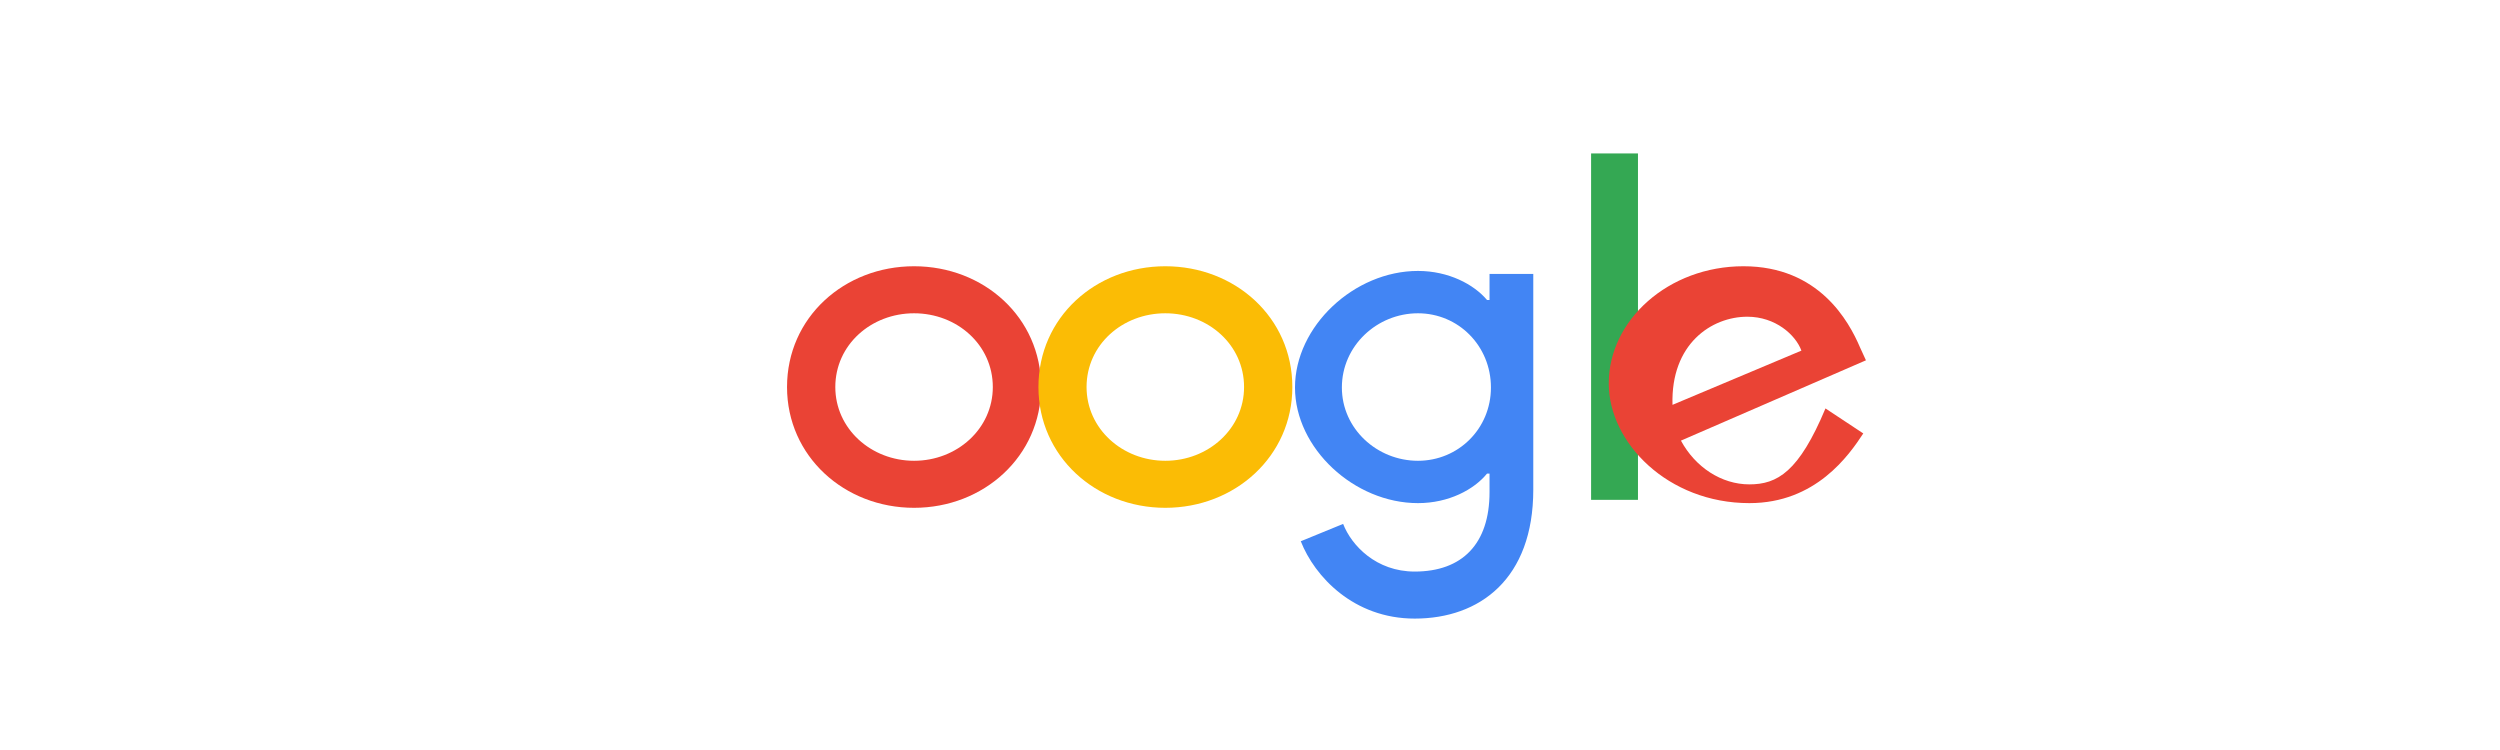
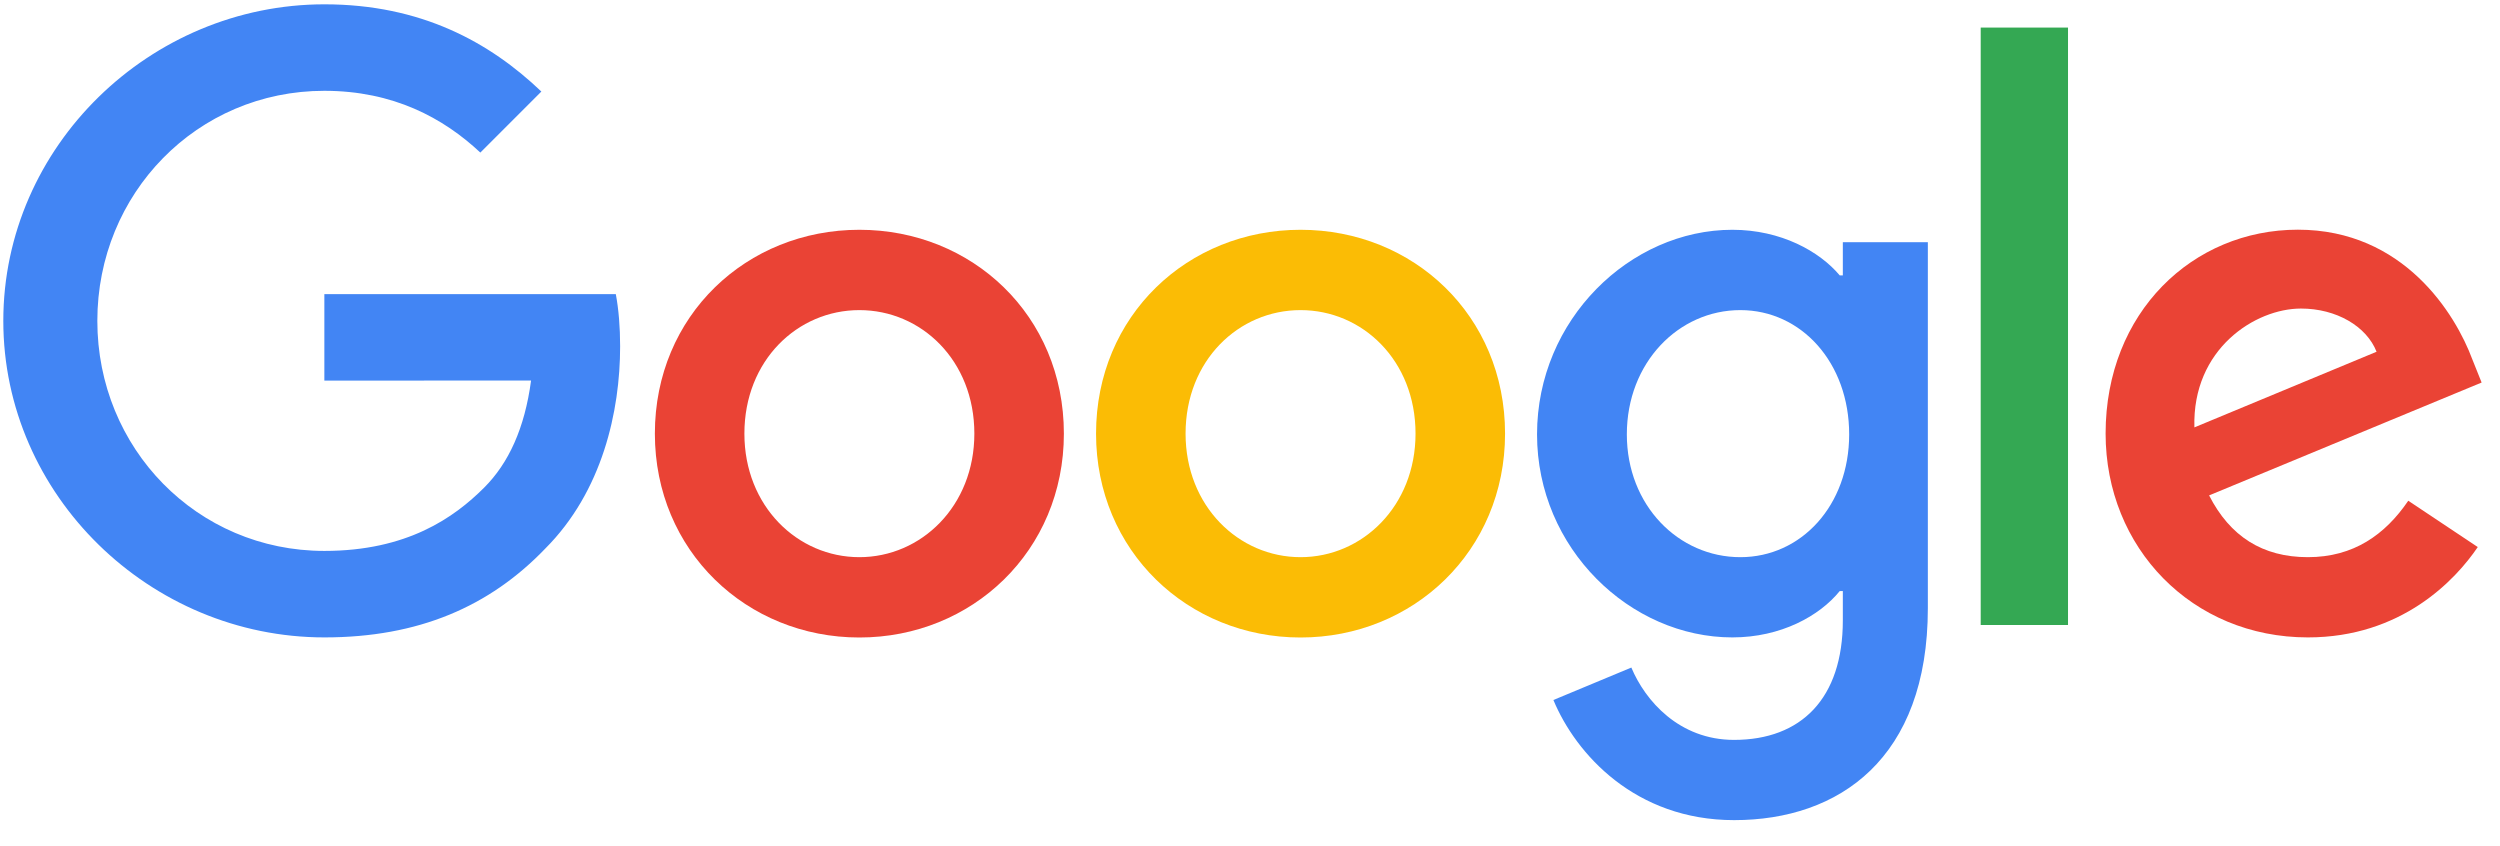
- <svg xmlns="http://www.w3.org/2000/svg" width="160" height="48" viewBox="0 0 160 48" fill="none">
-   <path d="M66.63 24.77C66.63 29.20 62.96 32.50 58.50 32.50C54.04 32.50 50.37 29.20 50.37 24.77C50.37 20.31 54.04 17.04 58.50 17.04C62.96 17.04 66.63 20.31 66.63 24.77ZM63.54 24.77C63.54 22.07 61.25 20.05 58.50 20.05C55.75 20.05 53.46 22.07 53.46 24.77C53.46 27.44 55.75 29.49 58.50 29.49C61.25 29.49 63.54 27.44 63.54 24.77Z" fill="#EA4335" />
-   <path d="M82.71 24.77C82.71 29.20 79.04 32.50 74.58 32.50C70.12 32.50 66.46 29.20 66.46 24.77C66.46 20.31 70.12 17.04 74.58 17.04C79.04 17.04 82.71 20.31 82.71 24.77ZM79.62 24.77C79.62 22.07 77.33 20.05 74.58 20.05C71.83 20.05 69.54 22.07 69.54 24.77C69.54 27.44 71.83 29.49 74.58 29.49C77.33 29.49 79.62 27.44 79.62 24.77Z" fill="#FBBC05" />
-   <path d="M98.13 17.53V31.34C98.13 37.04 94.71 39.59 90.54 39.59C86.63 39.59 84.13 36.89 83.25 34.64L85.96 33.53C86.5 34.92 88.08 36.58 90.54 36.58C93.58 36.58 95.33 34.81 95.33 31.50V30.31H95.17C94.33 31.34 92.71 32.20 90.75 32.20C86.67 32.20 82.88 28.69 82.88 24.80C82.88 20.88 86.67 17.34 90.75 17.34C92.71 17.34 94.33 18.20 95.17 19.20H95.33V17.53H98.13ZM95.42 24.80C95.42 22.13 93.33 20.05 90.75 20.05C88.13 20.05 85.88 22.13 85.88 24.80C85.88 27.44 88.13 29.49 90.75 29.49C93.33 29.49 95.42 27.44 95.42 24.80Z" fill="#4285F4" />
-   <path d="M104.83 9.82V31.99H101.83V9.82H104.83Z" fill="#34A853" />
-   <path d="M116.83 26.14L119.25 27.74C118.33 29.14 116.21 32.20 111.96 32.20C106.75 32.20 102.96 28.34 102.96 24.54C102.96 20.48 106.79 17.04 111.58 17.04C116.42 17.04 118.33 20.57 119.04 22.23L119.42 23.06L107.58 28.20C108.5 29.90 110.17 31.00 111.96 31.00C113.75 31.00 115.13 30.20 116.83 26.14ZM107.04 25.91L115.29 22.44C114.92 21.43 113.63 20.27 111.83 20.27C109.54 20.27 106.92 22.01 107.04 25.91Z" fill="#EA4335" />
+ <svg xmlns="http://www.w3.org/2000/svg" viewBox="0 0 272 92">
+   <path fill="#EA4335" d="M115.75 47.18c0 12.77-9.99 22.18-22.25 22.18s-22.25-9.41-22.25-22.18C71.25 34.32 81.24 25 93.5 25s22.25 9.32 22.25 22.18zm-9.74 0c0-7.98-5.79-13.44-12.51-13.44S80.99 39.2 80.99 47.18c0 7.9 5.79 13.44 12.51 13.44s12.51-5.55 12.51-13.44z" />
+   <path fill="#FBBC05" d="M163.75 47.18c0 12.77-9.99 22.18-22.25 22.18s-22.25-9.41-22.25-22.18c0-12.85 9.99-22.18 22.25-22.18s22.25 9.32 22.25 22.18zm-9.74 0c0-7.98-5.79-13.44-12.51-13.44s-12.51 5.46-12.51 13.44c0 7.9 5.79 13.44 12.51 13.44s12.51-5.55 12.51-13.44z" />
+   <path fill="#4285F4" d="M209.75 26.34v39.82c0 16.38-9.66 23.07-21.08 23.07-10.75 0-17.22-7.19-19.66-13.07l8.48-3.53c1.51 3.61 5.21 7.87 11.17 7.87 7.31 0 11.84-4.51 11.84-13v-3.19h-.34c-2.18 2.69-6.38 5.04-11.68 5.04-11.09 0-21.25-9.66-21.25-22.09 0-12.52 10.16-22.26 21.25-22.26 5.29 0 9.49 2.35 11.68 4.96h.34v-3.61h9.25zm-8.56 20.92c0-7.81-5.21-13.52-11.84-13.52-6.72 0-12.35 5.71-12.35 13.52 0 7.73 5.63 13.36 12.35 13.36 6.63 0 11.84-5.63 11.84-13.36z" />
+   <path fill="#34A853" d="M225 3v65h-9.5V3h9.5z" />
+   <path fill="#EA4335" d="M262.02 54.48l7.56 5.04c-2.44 3.61-8.32 9.83-18.48 9.83-12.6 0-22.01-9.74-22.01-22.18 0-13.19 9.49-22.18 20.92-22.18 11.51 0 17.14 9.16 18.98 14.11l1.01 2.52-29.65 12.28c2.27 4.45 5.8 6.72 10.75 6.72 4.96 0 8.4-2.44 10.92-6.14zm-23.27-7.98l19.82-8.23c-1.09-2.77-4.37-4.7-8.23-4.7-4.95 0-11.84 4.37-11.59 12.93z" />
+   <path fill="#4285F4" d="M35.29 41.41V32H67c.31 1.64.47 3.58.47 5.68 0 7.06-1.93 15.79-8.15 22.01-6.05 6.3-13.78 9.66-24.02 9.66C16.32 69.35.36 53.89.36 34.91.36 15.93 16.32.47 35.3.47c10.5 0 17.98 4.12 23.6 9.49l-6.64 6.64c-4.03-3.78-9.49-6.72-16.97-6.72-13.86 0-24.7 11.17-24.7 25.03 0 13.86 10.84 25.03 24.7 25.03 8.99 0 14.11-3.61 17.39-6.89 2.66-2.66 4.41-6.46 5.1-11.65l-20.49.01z" />
</svg>
